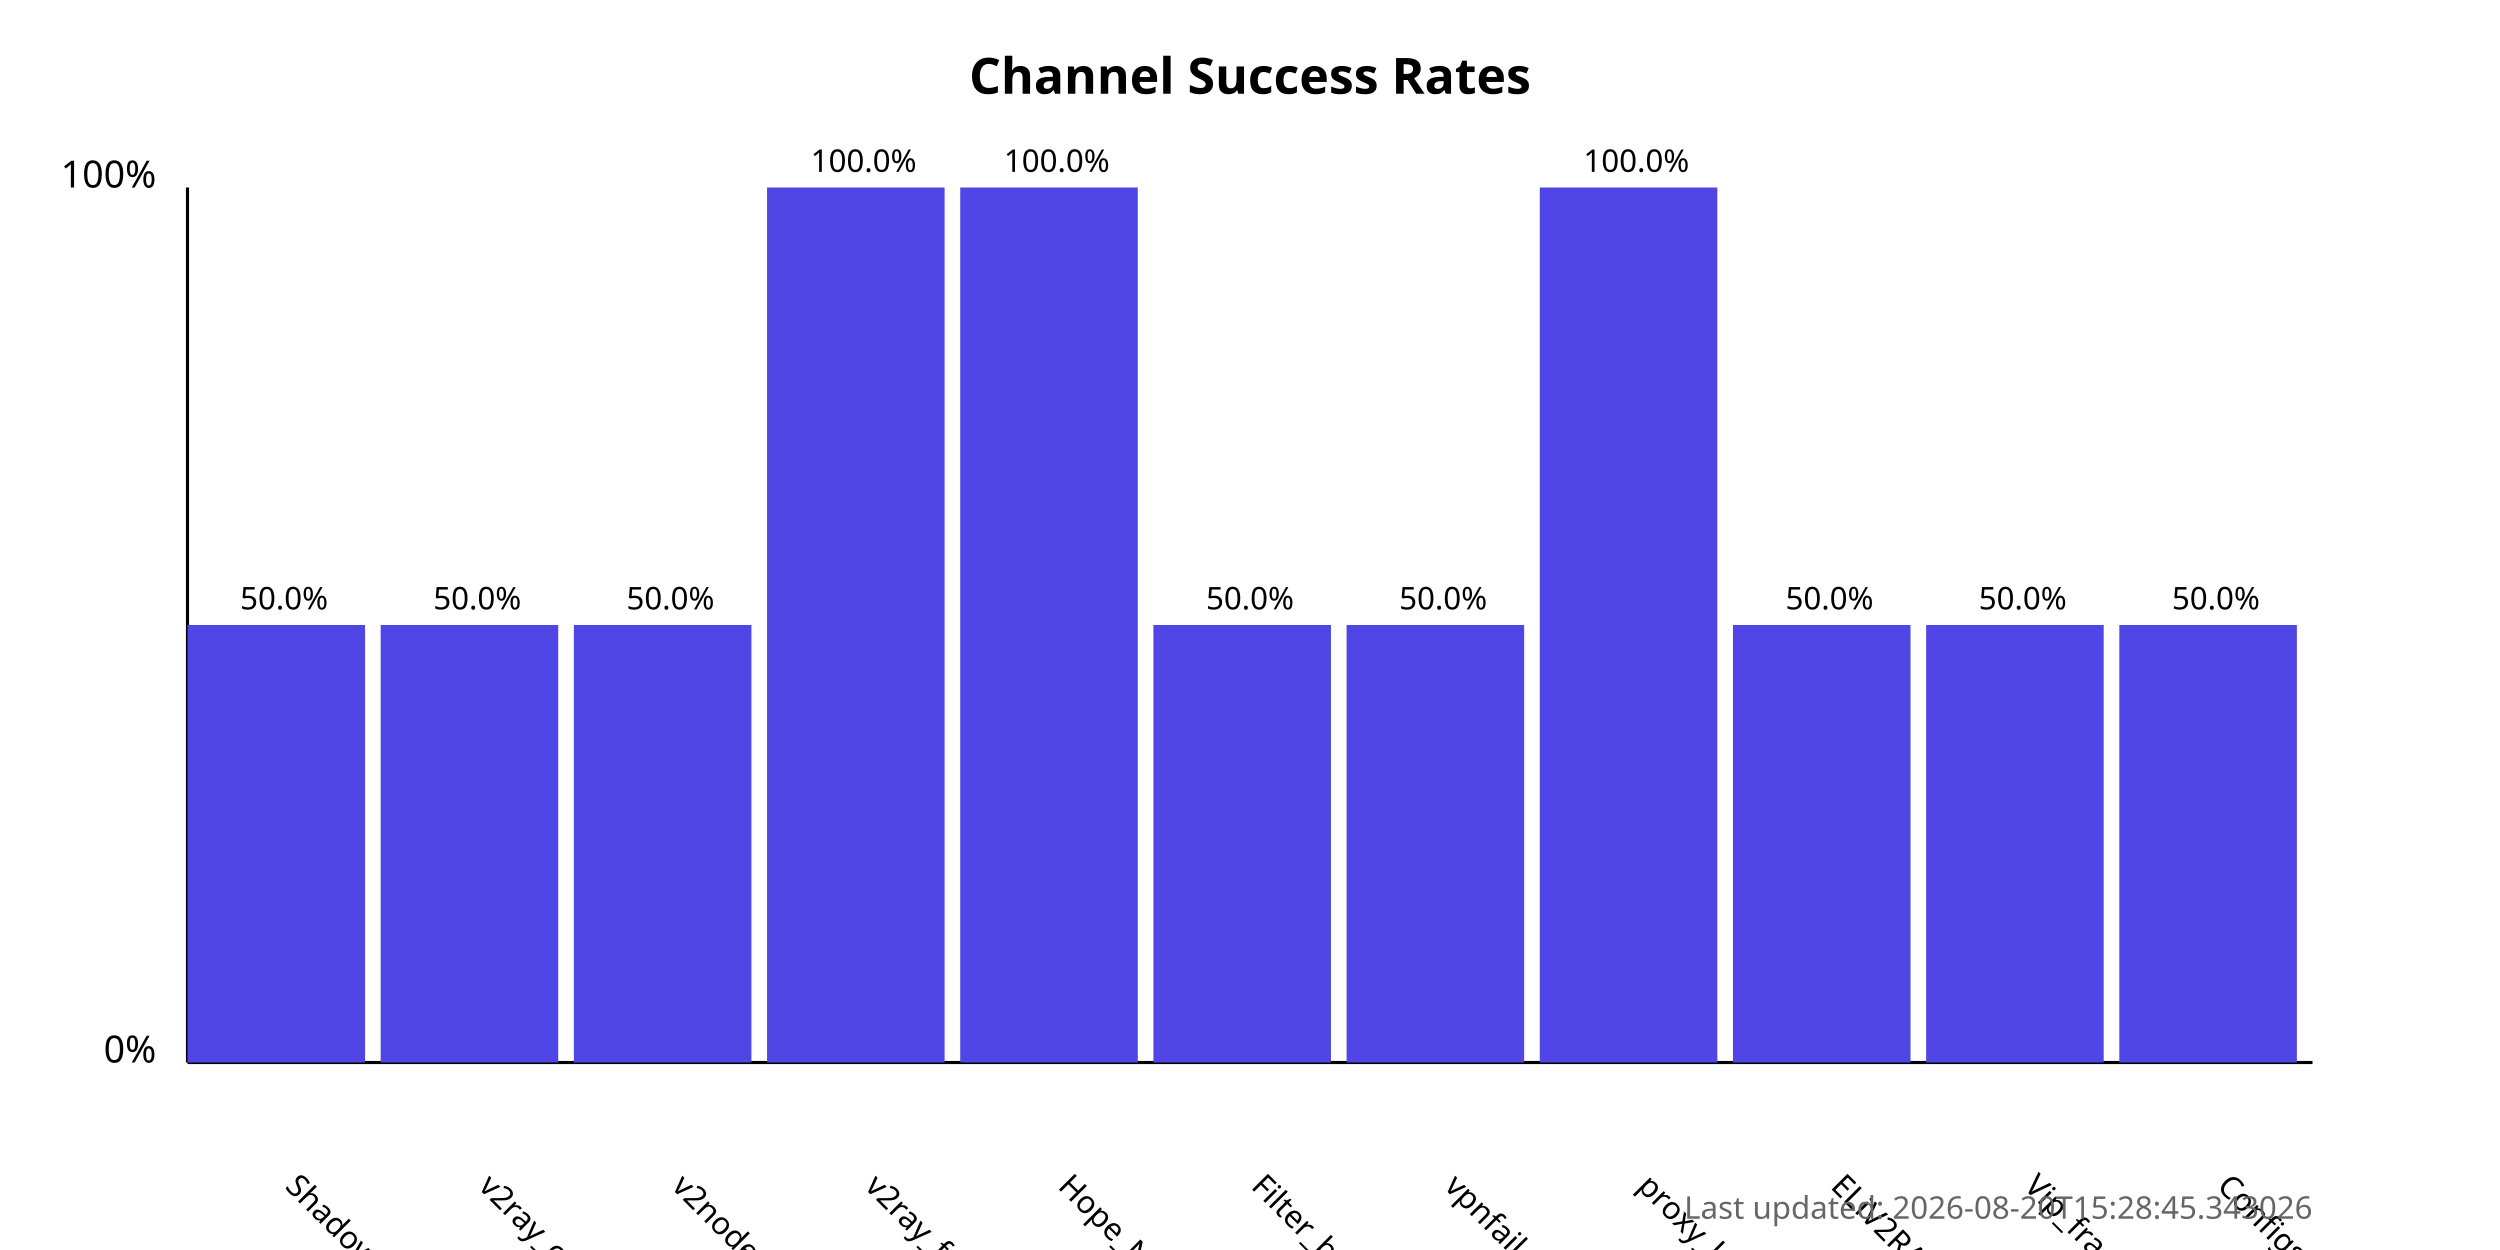
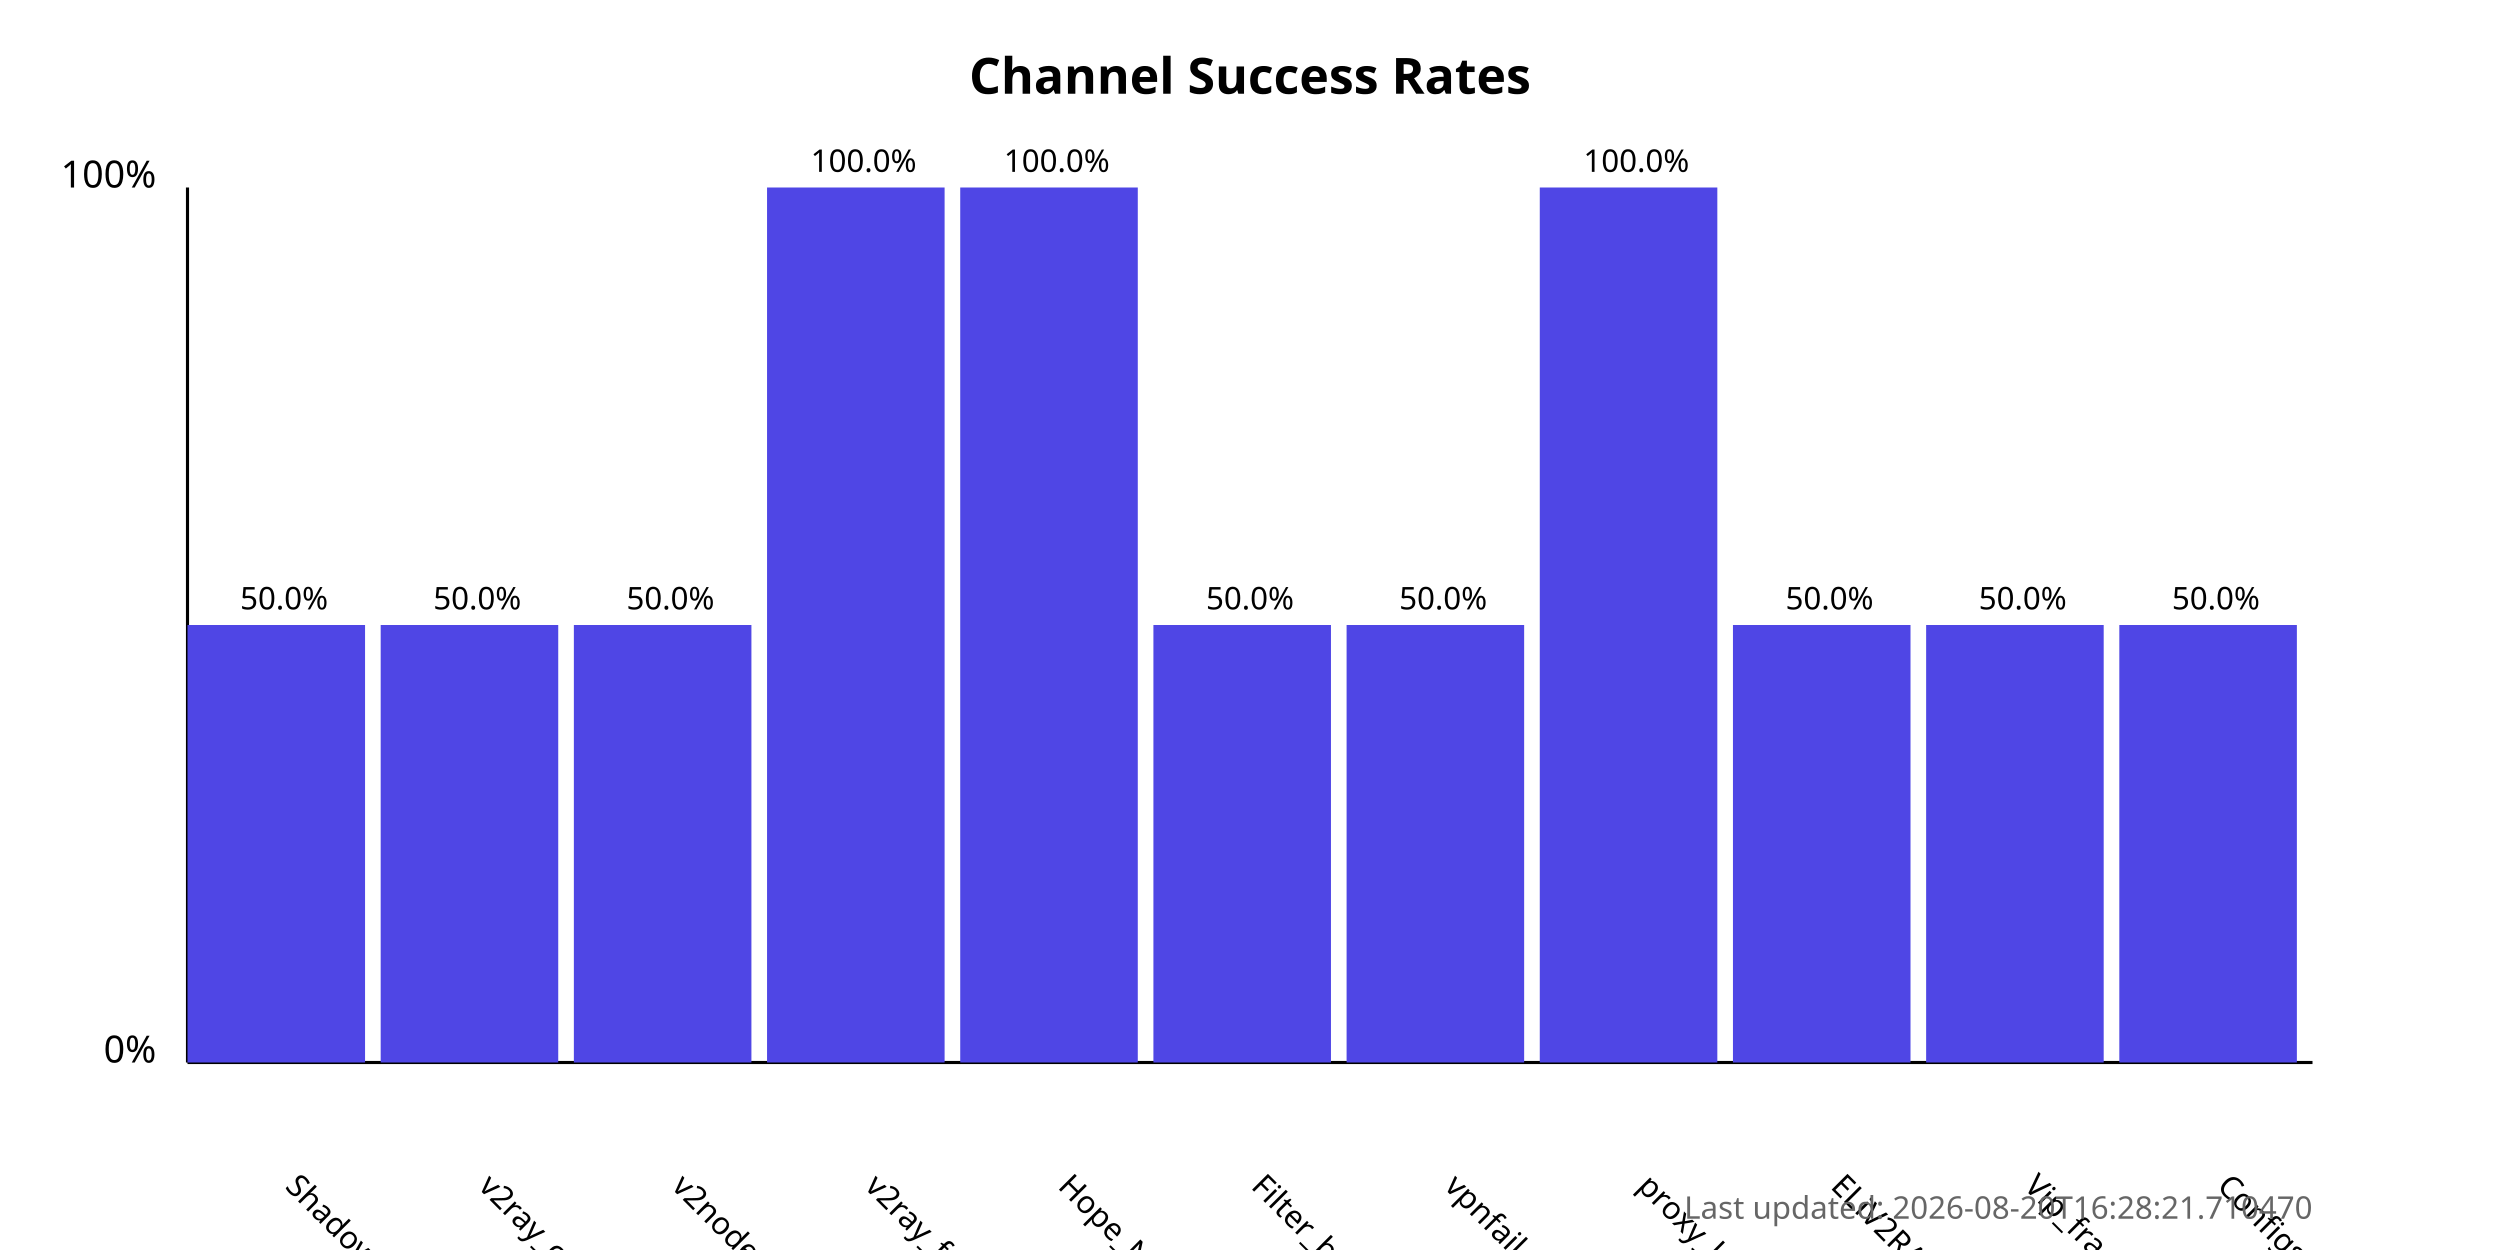
<svg xmlns="http://www.w3.org/2000/svg" width="800" height="400">
  <style>
            .chart-title { font: bold 16px sans-serif; }
            .axis-label { font: 12px sans-serif; }
            .tick-label { font: 10px sans-serif; }
            .bar { fill: #4f46e5; }
            .bar:hover { fill: #6366f1; }
            .timestamp { font: 10px sans-serif; fill: #666; }
        </style>
  <text x="400.0" y="30" text-anchor="middle" class="chart-title">
            Channel Success Rates
        </text>
  <line x1="60" y1="340" x2="60" y2="60" stroke="black" stroke-width="1" />
  <line x1="60" y1="340" x2="740" y2="340" stroke="black" stroke-width="1" />
  <text x="50" y="340" text-anchor="end" class="axis-label">0%</text>
  <text x="50" y="60" text-anchor="end" class="axis-label">100%</text>
  <g>
    <rect x="60" y="200.0" width="56.818" height="140.0" class="bar" />
    <text x="90.909" y="380" transform="rotate(45, 90.90909, 380)" text-anchor="start" class="tick-label">
                ShadowProxy66
            </text>
    <text x="90.909" y="195.0" text-anchor="middle" class="tick-label">
                50.0%
            </text>
  </g>
  <g>
    <rect x="121.818" y="200.0" width="56.818" height="140.0" class="bar" />
    <text x="152.727" y="380" transform="rotate(45, 152.7273, 380)" text-anchor="start" class="tick-label">
                v2ray_configs_pool
            </text>
    <text x="152.727" y="195.0" text-anchor="middle" class="tick-label">
                50.0%
            </text>
  </g>
  <g>
    <rect x="183.636" y="200.0" width="56.818" height="140.0" class="bar" />
    <text x="214.545" y="380" transform="rotate(45, 214.5455, 380)" text-anchor="start" class="tick-label">
                v2nodes
            </text>
    <text x="214.545" y="195.0" text-anchor="middle" class="tick-label">
                50.0%
            </text>
  </g>
  <g>
    <rect x="245.455" y="60.0" width="56.818" height="280.0" class="bar" />
    <text x="276.364" y="380" transform="rotate(45, 276.3636, 380)" text-anchor="start" class="tick-label">
                v2ray_free_conf
            </text>
    <text x="276.364" y="55.0" text-anchor="middle" class="tick-label">
                100.0%
            </text>
  </g>
  <g>
    <rect x="307.273" y="60.0" width="56.818" height="280.0" class="bar" />
    <text x="338.182" y="380" transform="rotate(45, 338.1818, 380)" text-anchor="start" class="tick-label">
                Hope_Net
            </text>
    <text x="338.182" y="55.0" text-anchor="middle" class="tick-label">
                100.0%
            </text>
  </g>
  <g>
    <rect x="369.091" y="200.0" width="56.818" height="140.0" class="bar" />
    <text x="400.0" y="380" transform="rotate(45, 400.0, 380)" text-anchor="start" class="tick-label">
                Filter_breaker
            </text>
    <text x="400.0" y="195.0" text-anchor="middle" class="tick-label">
                50.0%
            </text>
  </g>
  <g>
    <rect x="430.909" y="200.0" width="56.818" height="140.0" class="bar" />
    <text x="461.818" y="380" transform="rotate(45, 461.8182, 380)" text-anchor="start" class="tick-label">
                vpnfail_vless
            </text>
    <text x="461.818" y="195.0" text-anchor="middle" class="tick-label">
                50.0%
            </text>
  </g>
  <g>
    <rect x="492.727" y="60.0" width="56.818" height="280.0" class="bar" />
    <text x="523.636" y="380" transform="rotate(45, 523.6364, 380)" text-anchor="start" class="tick-label">
                proxy_kafee
            </text>
    <text x="523.636" y="55.0" text-anchor="middle" class="tick-label">
                100.0%
            </text>
  </g>
  <g>
    <rect x="554.545" y="200.0" width="56.818" height="140.0" class="bar" />
    <text x="585.455" y="380" transform="rotate(45, 585.4545, 380)" text-anchor="start" class="tick-label">
                ELiV2RAY
            </text>
    <text x="585.455" y="195.0" text-anchor="middle" class="tick-label">
                50.0%
            </text>
  </g>
  <g>
    <rect x="616.364" y="200.0" width="56.818" height="140.0" class="bar" />
    <text x="647.273" y="380" transform="rotate(45, 647.2727, 380)" text-anchor="start" class="tick-label">
                Vip_fragment_v2ray
            </text>
    <text x="647.273" y="195.0" text-anchor="middle" class="tick-label">
                50.0%
            </text>
  </g>
  <g>
    <rect x="678.182" y="200.0" width="56.818" height="140.0" class="bar" />
    <text x="709.091" y="380" transform="rotate(45, 709.0909, 380)" text-anchor="start" class="tick-label">
                ConfigsHubPlus
            </text>
    <text x="709.091" y="195.0" text-anchor="middle" class="tick-label">
                50.0%
            </text>
  </g>
  <text x="740" y="390" text-anchor="end" class="timestamp">
-             Last updated: 2026-08-20T15:28:45.343026
+             Last updated: 2026-08-20T16:28:21.710470
        </text>
</svg>
